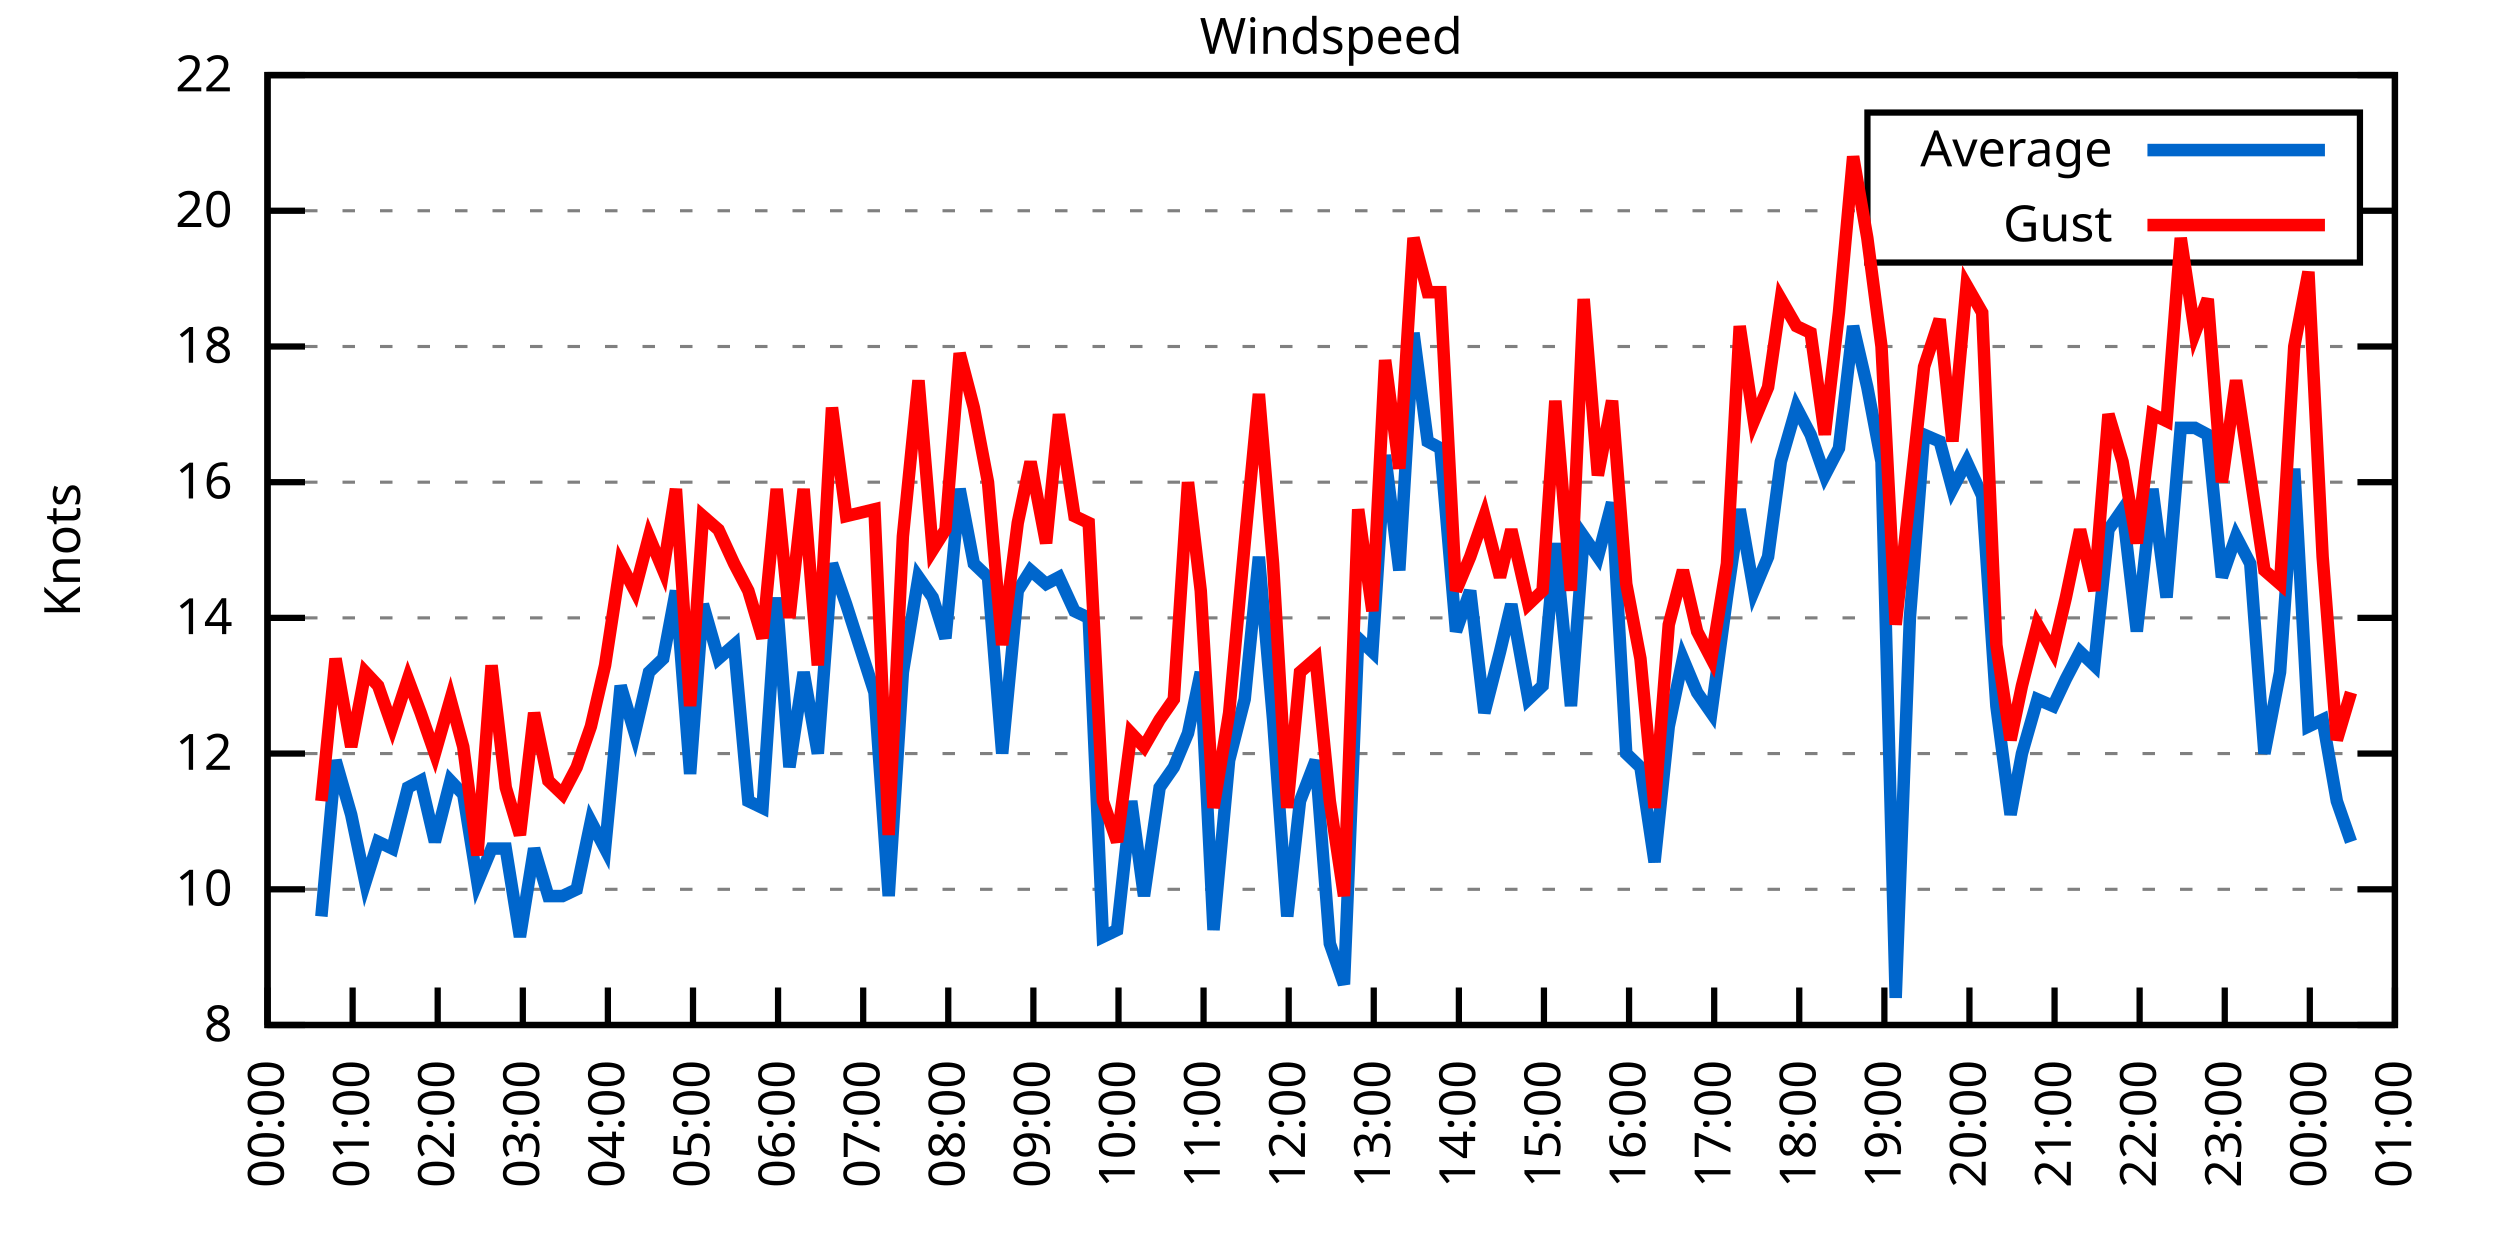
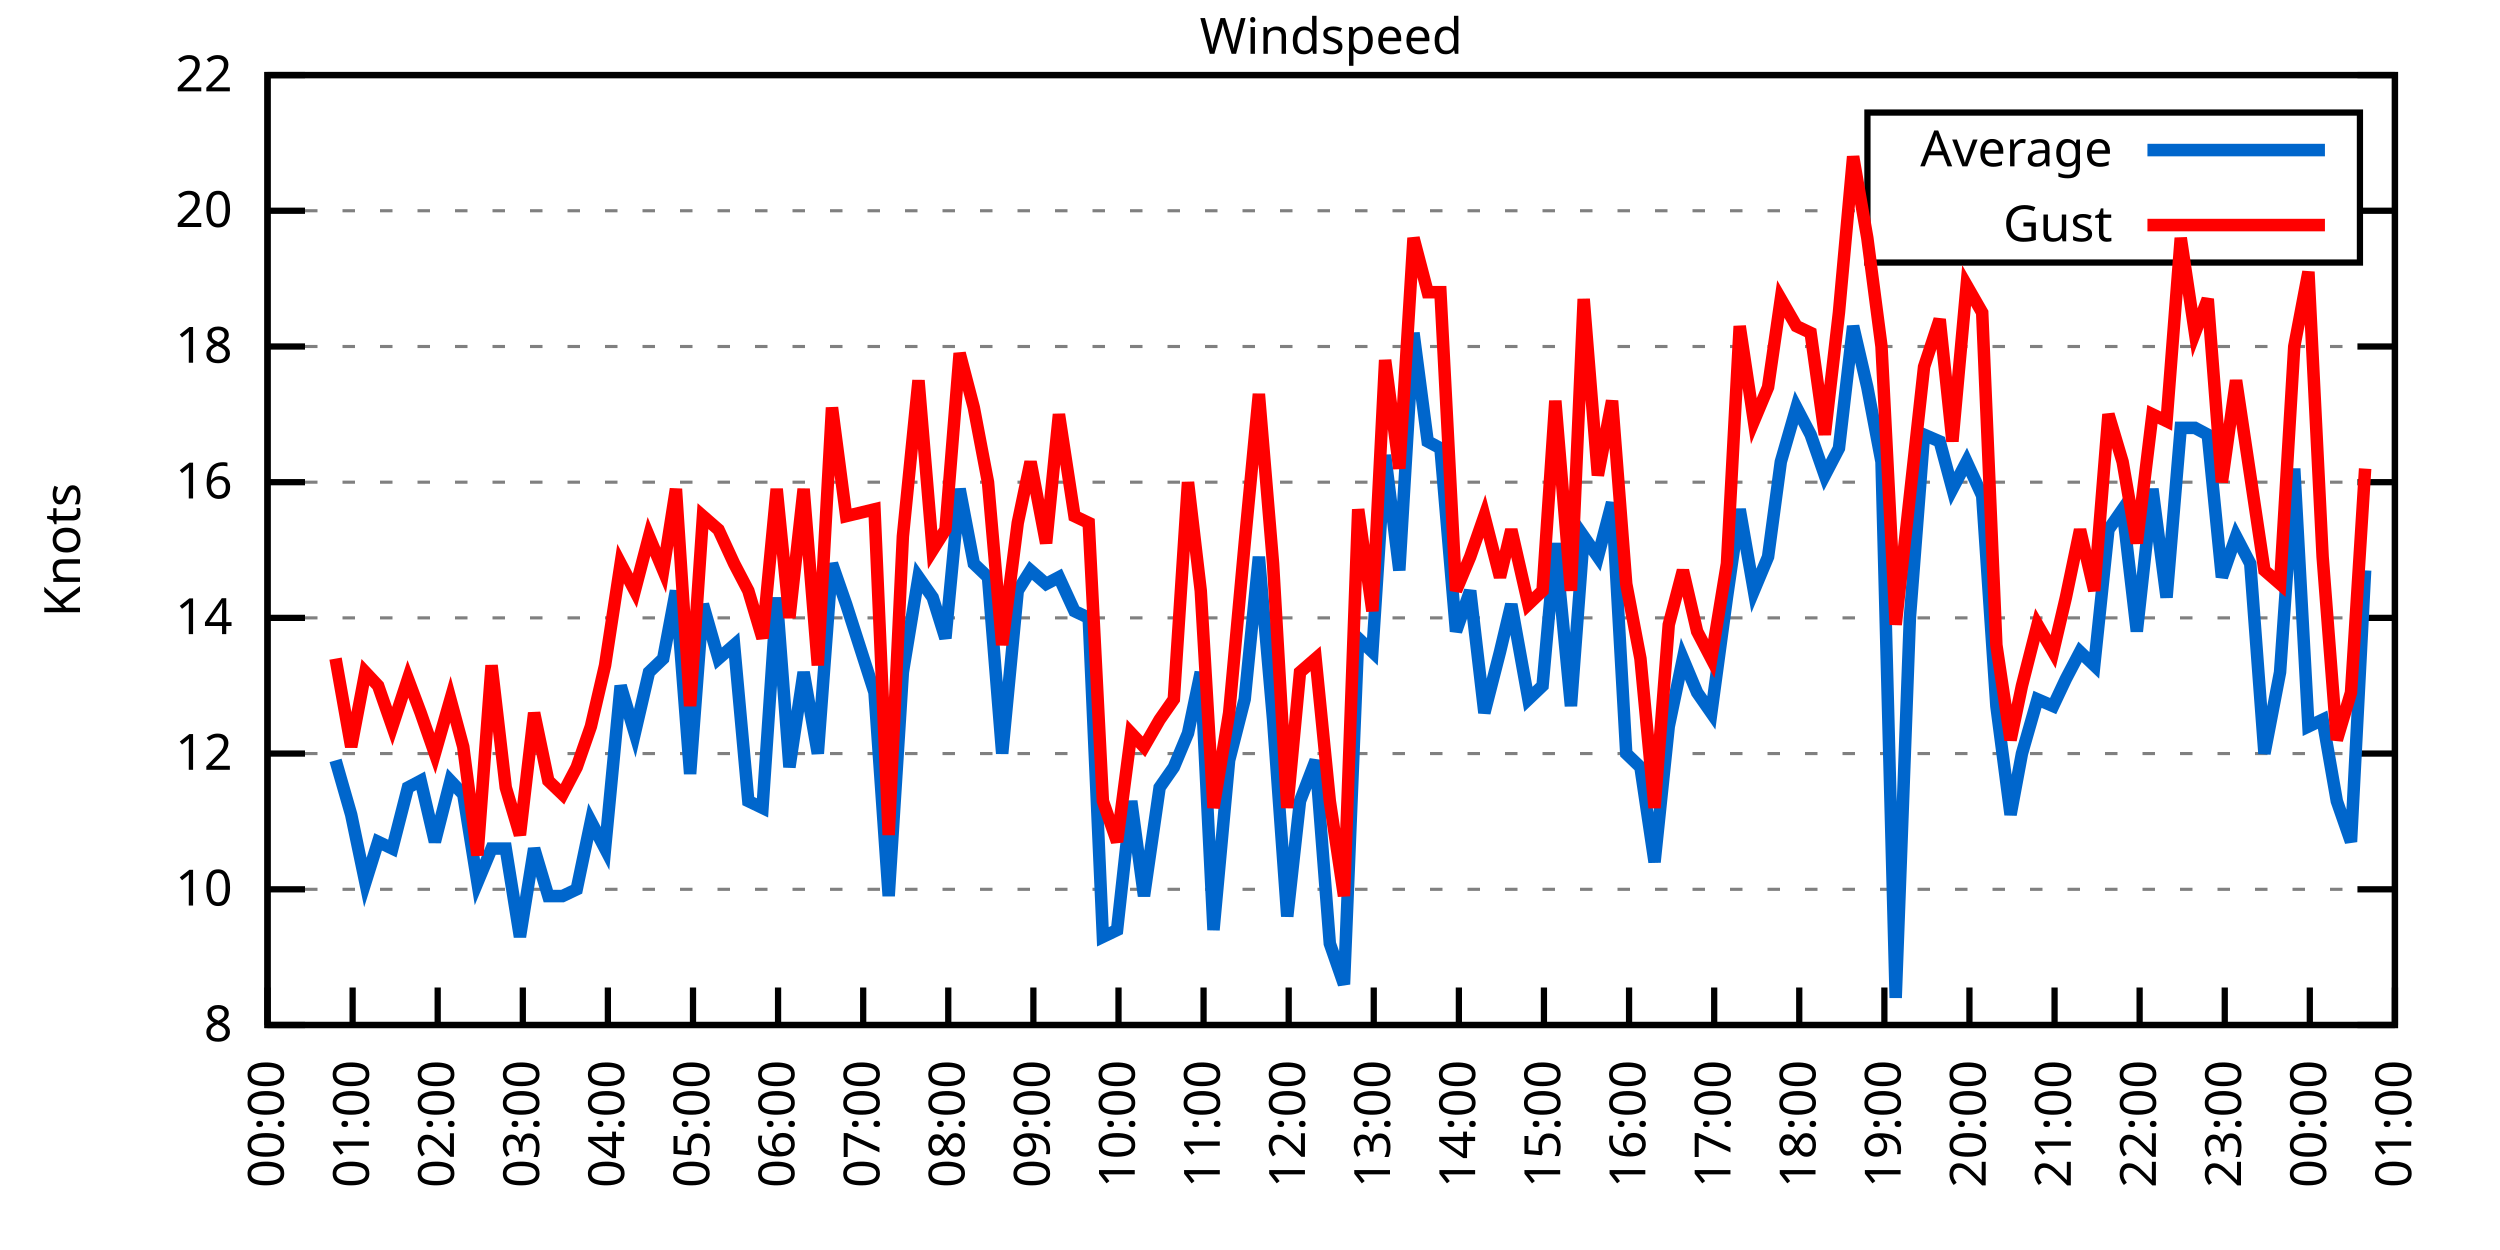
<svg xmlns="http://www.w3.org/2000/svg" xmlns:xlink="http://www.w3.org/1999/xlink" width="400" height="200" viewBox="0 0 400 200">
  <g id="gnuplot_canvas">
    <rect x="0" y="0" width="400" height="200" fill="none" />
    <defs>
      <circle id="gpDot" r="0.5" stroke-width="0.5" stroke="currentColor" />
      <path id="gpPt0" stroke-width="0.333" stroke="currentColor" d="M-1,0 h2 M0,-1 v2" />
      <path id="gpPt1" stroke-width="0.333" stroke="currentColor" d="M-1,-1 L1,1 M1,-1 L-1,1" />
      <path id="gpPt2" stroke-width="0.333" stroke="currentColor" d="M-1,0 L1,0 M0,-1 L0,1 M-1,-1 L1,1 M-1,1 L1,-1" />
      <rect id="gpPt3" stroke-width="0.333" stroke="currentColor" x="-1" y="-1" width="2" height="2" />
      <rect id="gpPt4" stroke-width="0.333" stroke="currentColor" fill="currentColor" x="-1" y="-1" width="2" height="2" />
      <circle id="gpPt5" stroke-width="0.333" stroke="currentColor" cx="0" cy="0" r="1" />
      <use xlink:href="#gpPt5" id="gpPt6" fill="currentColor" stroke="none" />
      <path id="gpPt7" stroke-width="0.333" stroke="currentColor" d="M0,-1.33 L-1.33,0.67 L1.33,0.67 z" />
      <use xlink:href="#gpPt7" id="gpPt8" fill="currentColor" stroke="none" />
      <use xlink:href="#gpPt7" id="gpPt9" stroke="currentColor" transform="rotate(180)" />
      <use xlink:href="#gpPt9" id="gpPt10" fill="currentColor" stroke="none" />
      <use xlink:href="#gpPt3" id="gpPt11" stroke="currentColor" transform="rotate(45)" />
      <use xlink:href="#gpPt11" id="gpPt12" fill="currentColor" stroke="none" />
      <path id="gpPt13" stroke-width="0.333" stroke="currentColor" d="M0,1.330 L1.265,0.411 L0.782,-1.067 L-0.782,-1.076 L-1.265,0.411 z" />
      <use xlink:href="#gpPt13" id="gpPt14" fill="currentColor" stroke="none" />
      <filter id="textbox" filterUnits="objectBoundingBox" x="0" y="0" height="1" width="1">
        <feFlood flood-color="white" flood-opacity="1" result="bgnd" />
        <feComposite in="SourceGraphic" in2="bgnd" operator="atop" />
      </filter>
      <filter id="greybox" filterUnits="objectBoundingBox" x="0" y="0" height="1" width="1">
        <feFlood flood-color="lightgrey" flood-opacity="1" result="grey" />
        <feComposite in="SourceGraphic" in2="grey" operator="atop" />
      </filter>
    </defs>
    <g fill="none" color="white" stroke="currentColor" stroke-width="1.00" stroke-linecap="butt" stroke-linejoin="miter">
</g>
    <g fill="none" color="black" stroke="currentColor" stroke-width="1.00" stroke-linecap="butt" stroke-linejoin="miter">
      <g stroke="none" shape-rendering="crispEdges">
        <polygon fill="rgb(255, 255, 255)" points="42.80,164.00 383.18,164.00 383.18,12.02 42.80,12.02 " />
      </g>
    </g>
    <g fill="none" color="black" stroke="currentColor" stroke-width="1.00" stroke-linecap="butt" stroke-linejoin="miter">
</g>
    <g fill="none" color="black" stroke="black" stroke-width="0.50" stroke-linecap="butt" stroke-linejoin="miter">
</g>
    <g fill="none" color="gray" stroke="currentColor" stroke-width="0.50" stroke-linecap="butt" stroke-linejoin="miter">
      <path stroke="gray" stroke-dasharray="2,4" class="gridline" d="M42.80,164.00 L383.19,164.00  " />
    </g>
    <g fill="none" color="gray" stroke="gray" stroke-width="1.00" stroke-linecap="butt" stroke-linejoin="miter">
</g>
    <g fill="none" color="black" stroke="currentColor" stroke-width="1.00" stroke-linecap="butt" stroke-linejoin="miter">
      <path stroke="black" d="M42.80,164.00 L48.80,164.00 M383.19,164.00 L377.19,164.00  " />
      <g transform="translate(37.20,166.60)" stroke="none" fill="black" font-family="Sans" font-size="8.00" text-anchor="end">
        <text>
          <tspan font-family="Sans"> 8</tspan>
        </text>
      </g>
    </g>
    <g fill="none" color="black" stroke="currentColor" stroke-width="1.00" stroke-linecap="butt" stroke-linejoin="miter">
</g>
    <g fill="none" color="black" stroke="black" stroke-width="0.50" stroke-linecap="butt" stroke-linejoin="miter">
</g>
    <g fill="none" color="gray" stroke="currentColor" stroke-width="0.50" stroke-linecap="butt" stroke-linejoin="miter">
      <path stroke="gray" stroke-dasharray="2,4" class="gridline" d="M42.80,142.29 L383.19,142.29  " />
    </g>
    <g fill="none" color="gray" stroke="gray" stroke-width="1.00" stroke-linecap="butt" stroke-linejoin="miter">
</g>
    <g fill="none" color="black" stroke="currentColor" stroke-width="1.00" stroke-linecap="butt" stroke-linejoin="miter">
      <path stroke="black" d="M42.80,142.29 L48.80,142.29 M383.19,142.29 L377.19,142.29  " />
      <g transform="translate(37.20,144.89)" stroke="none" fill="black" font-family="Sans" font-size="8.00" text-anchor="end">
        <text>
          <tspan font-family="Sans"> 10</tspan>
        </text>
      </g>
    </g>
    <g fill="none" color="black" stroke="currentColor" stroke-width="1.00" stroke-linecap="butt" stroke-linejoin="miter">
</g>
    <g fill="none" color="black" stroke="black" stroke-width="0.50" stroke-linecap="butt" stroke-linejoin="miter">
</g>
    <g fill="none" color="gray" stroke="currentColor" stroke-width="0.50" stroke-linecap="butt" stroke-linejoin="miter">
      <path stroke="gray" stroke-dasharray="2,4" class="gridline" d="M42.80,120.57 L383.19,120.57  " />
    </g>
    <g fill="none" color="gray" stroke="gray" stroke-width="1.00" stroke-linecap="butt" stroke-linejoin="miter">
</g>
    <g fill="none" color="black" stroke="currentColor" stroke-width="1.00" stroke-linecap="butt" stroke-linejoin="miter">
      <path stroke="black" d="M42.80,120.57 L48.80,120.57 M383.19,120.57 L377.19,120.57  " />
      <g transform="translate(37.20,123.17)" stroke="none" fill="black" font-family="Sans" font-size="8.00" text-anchor="end">
        <text>
          <tspan font-family="Sans"> 12</tspan>
        </text>
      </g>
    </g>
    <g fill="none" color="black" stroke="currentColor" stroke-width="1.00" stroke-linecap="butt" stroke-linejoin="miter">
</g>
    <g fill="none" color="black" stroke="black" stroke-width="0.50" stroke-linecap="butt" stroke-linejoin="miter">
</g>
    <g fill="none" color="gray" stroke="currentColor" stroke-width="0.50" stroke-linecap="butt" stroke-linejoin="miter">
      <path stroke="gray" stroke-dasharray="2,4" class="gridline" d="M42.80,98.86 L383.19,98.86  " />
    </g>
    <g fill="none" color="gray" stroke="gray" stroke-width="1.00" stroke-linecap="butt" stroke-linejoin="miter">
</g>
    <g fill="none" color="black" stroke="currentColor" stroke-width="1.00" stroke-linecap="butt" stroke-linejoin="miter">
      <path stroke="black" d="M42.80,98.86 L48.80,98.86 M383.19,98.86 L377.19,98.86  " />
      <g transform="translate(37.20,101.46)" stroke="none" fill="black" font-family="Sans" font-size="8.00" text-anchor="end">
        <text>
          <tspan font-family="Sans"> 14</tspan>
        </text>
      </g>
    </g>
    <g fill="none" color="black" stroke="currentColor" stroke-width="1.00" stroke-linecap="butt" stroke-linejoin="miter">
</g>
    <g fill="none" color="black" stroke="black" stroke-width="0.50" stroke-linecap="butt" stroke-linejoin="miter">
</g>
    <g fill="none" color="gray" stroke="currentColor" stroke-width="0.50" stroke-linecap="butt" stroke-linejoin="miter">
      <path stroke="gray" stroke-dasharray="2,4" class="gridline" d="M42.80,77.15 L383.19,77.15  " />
    </g>
    <g fill="none" color="gray" stroke="gray" stroke-width="1.00" stroke-linecap="butt" stroke-linejoin="miter">
</g>
    <g fill="none" color="black" stroke="currentColor" stroke-width="1.00" stroke-linecap="butt" stroke-linejoin="miter">
      <path stroke="black" d="M42.80,77.15 L48.80,77.15 M383.19,77.15 L377.19,77.15  " />
      <g transform="translate(37.20,79.75)" stroke="none" fill="black" font-family="Sans" font-size="8.00" text-anchor="end">
        <text>
          <tspan font-family="Sans"> 16</tspan>
        </text>
      </g>
    </g>
    <g fill="none" color="black" stroke="currentColor" stroke-width="1.00" stroke-linecap="butt" stroke-linejoin="miter">
</g>
    <g fill="none" color="black" stroke="black" stroke-width="0.50" stroke-linecap="butt" stroke-linejoin="miter">
</g>
    <g fill="none" color="gray" stroke="currentColor" stroke-width="0.50" stroke-linecap="butt" stroke-linejoin="miter">
      <path stroke="gray" stroke-dasharray="2,4" class="gridline" d="M42.80,55.44 L383.19,55.44  " />
    </g>
    <g fill="none" color="gray" stroke="gray" stroke-width="1.00" stroke-linecap="butt" stroke-linejoin="miter">
</g>
    <g fill="none" color="black" stroke="currentColor" stroke-width="1.00" stroke-linecap="butt" stroke-linejoin="miter">
      <path stroke="black" d="M42.80,55.44 L48.80,55.44 M383.19,55.44 L377.19,55.44  " />
      <g transform="translate(37.20,58.04)" stroke="none" fill="black" font-family="Sans" font-size="8.00" text-anchor="end">
        <text>
          <tspan font-family="Sans"> 18</tspan>
        </text>
      </g>
    </g>
    <g fill="none" color="black" stroke="currentColor" stroke-width="1.00" stroke-linecap="butt" stroke-linejoin="miter">
</g>
    <g fill="none" color="black" stroke="black" stroke-width="0.50" stroke-linecap="butt" stroke-linejoin="miter">
</g>
    <g fill="none" color="gray" stroke="currentColor" stroke-width="0.50" stroke-linecap="butt" stroke-linejoin="miter">
      <path stroke="gray" stroke-dasharray="2,4" class="gridline" d="M42.80,33.72 L298.79,33.72 M377.59,33.72 L383.19,33.72  " />
    </g>
    <g fill="none" color="gray" stroke="gray" stroke-width="1.00" stroke-linecap="butt" stroke-linejoin="miter">
</g>
    <g fill="none" color="black" stroke="currentColor" stroke-width="1.00" stroke-linecap="butt" stroke-linejoin="miter">
      <path stroke="black" d="M42.80,33.72 L48.80,33.72 M383.19,33.72 L377.19,33.72  " />
      <g transform="translate(37.20,36.32)" stroke="none" fill="black" font-family="Sans" font-size="8.00" text-anchor="end">
        <text>
          <tspan font-family="Sans"> 20</tspan>
        </text>
      </g>
    </g>
    <g fill="none" color="black" stroke="currentColor" stroke-width="1.00" stroke-linecap="butt" stroke-linejoin="miter">
</g>
    <g fill="none" color="black" stroke="black" stroke-width="0.50" stroke-linecap="butt" stroke-linejoin="miter">
</g>
    <g fill="none" color="gray" stroke="currentColor" stroke-width="0.50" stroke-linecap="butt" stroke-linejoin="miter">
      <path stroke="gray" stroke-dasharray="2,4" class="gridline" d="M42.80,12.01 L383.19,12.01  " />
    </g>
    <g fill="none" color="gray" stroke="gray" stroke-width="1.00" stroke-linecap="butt" stroke-linejoin="miter">
</g>
    <g fill="none" color="black" stroke="currentColor" stroke-width="1.00" stroke-linecap="butt" stroke-linejoin="miter">
      <path stroke="black" d="M42.80,12.01 L48.80,12.01 M383.19,12.01 L377.19,12.01  " />
      <g transform="translate(37.20,14.61)" stroke="none" fill="black" font-family="Sans" font-size="8.00" text-anchor="end">
        <text>
          <tspan font-family="Sans"> 22</tspan>
        </text>
      </g>
    </g>
    <g fill="none" color="black" stroke="currentColor" stroke-width="1.00" stroke-linecap="butt" stroke-linejoin="miter">
      <path stroke="black" d="M42.80,164.00 L42.80,158.00  " />
      <g transform="translate(45.40,169.60) rotate(270.00)" stroke="none" fill="black" font-family="Sans" font-size="8.00" text-anchor="end">
        <text>
          <tspan font-family="Sans">00:00</tspan>
        </text>
      </g>
    </g>
    <g fill="none" color="black" stroke="currentColor" stroke-width="1.00" stroke-linecap="butt" stroke-linejoin="miter">
      <path stroke="black" d="M56.42,164.00 L56.42,158.00  " />
      <g transform="translate(59.02,169.60) rotate(270.00)" stroke="none" fill="black" font-family="Sans" font-size="8.00" text-anchor="end">
        <text>
          <tspan font-family="Sans">01:00</tspan>
        </text>
      </g>
    </g>
    <g fill="none" color="black" stroke="currentColor" stroke-width="1.00" stroke-linecap="butt" stroke-linejoin="miter">
      <path stroke="black" d="M70.03,164.00 L70.03,158.00  " />
      <g transform="translate(72.63,169.60) rotate(270.00)" stroke="none" fill="black" font-family="Sans" font-size="8.00" text-anchor="end">
        <text>
          <tspan font-family="Sans">02:00</tspan>
        </text>
      </g>
    </g>
    <g fill="none" color="black" stroke="currentColor" stroke-width="1.00" stroke-linecap="butt" stroke-linejoin="miter">
      <path stroke="black" d="M83.65,164.00 L83.65,158.00  " />
      <g transform="translate(86.25,169.60) rotate(270.00)" stroke="none" fill="black" font-family="Sans" font-size="8.00" text-anchor="end">
        <text>
          <tspan font-family="Sans">03:00</tspan>
        </text>
      </g>
    </g>
    <g fill="none" color="black" stroke="currentColor" stroke-width="1.00" stroke-linecap="butt" stroke-linejoin="miter">
      <path stroke="black" d="M97.26,164.00 L97.26,158.00  " />
      <g transform="translate(99.86,169.60) rotate(270.00)" stroke="none" fill="black" font-family="Sans" font-size="8.00" text-anchor="end">
        <text>
          <tspan font-family="Sans">04:00</tspan>
        </text>
      </g>
    </g>
    <g fill="none" color="black" stroke="currentColor" stroke-width="1.00" stroke-linecap="butt" stroke-linejoin="miter">
      <path stroke="black" d="M110.88,164.00 L110.88,158.00  " />
      <g transform="translate(113.48,169.60) rotate(270.00)" stroke="none" fill="black" font-family="Sans" font-size="8.00" text-anchor="end">
        <text>
          <tspan font-family="Sans">05:00</tspan>
        </text>
      </g>
    </g>
    <g fill="none" color="black" stroke="currentColor" stroke-width="1.00" stroke-linecap="butt" stroke-linejoin="miter">
      <path stroke="black" d="M124.49,164.00 L124.49,158.00  " />
      <g transform="translate(127.09,169.60) rotate(270.00)" stroke="none" fill="black" font-family="Sans" font-size="8.00" text-anchor="end">
        <text>
          <tspan font-family="Sans">06:00</tspan>
        </text>
      </g>
    </g>
    <g fill="none" color="black" stroke="currentColor" stroke-width="1.00" stroke-linecap="butt" stroke-linejoin="miter">
      <path stroke="black" d="M138.11,164.00 L138.11,158.00  " />
      <g transform="translate(140.71,169.60) rotate(270.00)" stroke="none" fill="black" font-family="Sans" font-size="8.00" text-anchor="end">
        <text>
          <tspan font-family="Sans">07:00</tspan>
        </text>
      </g>
    </g>
    <g fill="none" color="black" stroke="currentColor" stroke-width="1.00" stroke-linecap="butt" stroke-linejoin="miter">
      <path stroke="black" d="M151.72,164.00 L151.72,158.00  " />
      <g transform="translate(154.32,169.60) rotate(270.00)" stroke="none" fill="black" font-family="Sans" font-size="8.00" text-anchor="end">
        <text>
          <tspan font-family="Sans">08:00</tspan>
        </text>
      </g>
    </g>
    <g fill="none" color="black" stroke="currentColor" stroke-width="1.00" stroke-linecap="butt" stroke-linejoin="miter">
      <path stroke="black" d="M165.34,164.00 L165.34,158.00  " />
      <g transform="translate(167.94,169.60) rotate(270.00)" stroke="none" fill="black" font-family="Sans" font-size="8.00" text-anchor="end">
        <text>
          <tspan font-family="Sans">09:00</tspan>
        </text>
      </g>
    </g>
    <g fill="none" color="black" stroke="currentColor" stroke-width="1.00" stroke-linecap="butt" stroke-linejoin="miter">
      <path stroke="black" d="M178.96,164.00 L178.96,158.00  " />
      <g transform="translate(181.56,169.60) rotate(270.00)" stroke="none" fill="black" font-family="Sans" font-size="8.00" text-anchor="end">
        <text>
          <tspan font-family="Sans">10:00</tspan>
        </text>
      </g>
    </g>
    <g fill="none" color="black" stroke="currentColor" stroke-width="1.00" stroke-linecap="butt" stroke-linejoin="miter">
      <path stroke="black" d="M192.57,164.00 L192.57,158.00  " />
      <g transform="translate(195.17,169.60) rotate(270.00)" stroke="none" fill="black" font-family="Sans" font-size="8.00" text-anchor="end">
        <text>
          <tspan font-family="Sans">11:00</tspan>
        </text>
      </g>
    </g>
    <g fill="none" color="black" stroke="currentColor" stroke-width="1.00" stroke-linecap="butt" stroke-linejoin="miter">
      <path stroke="black" d="M206.19,164.00 L206.19,158.00  " />
      <g transform="translate(208.79,169.60) rotate(270.00)" stroke="none" fill="black" font-family="Sans" font-size="8.00" text-anchor="end">
        <text>
          <tspan font-family="Sans">12:00</tspan>
        </text>
      </g>
    </g>
    <g fill="none" color="black" stroke="currentColor" stroke-width="1.00" stroke-linecap="butt" stroke-linejoin="miter">
      <path stroke="black" d="M219.80,164.00 L219.80,158.00  " />
      <g transform="translate(222.40,169.60) rotate(270.00)" stroke="none" fill="black" font-family="Sans" font-size="8.00" text-anchor="end">
        <text>
          <tspan font-family="Sans">13:00</tspan>
        </text>
      </g>
    </g>
    <g fill="none" color="black" stroke="currentColor" stroke-width="1.00" stroke-linecap="butt" stroke-linejoin="miter">
      <path stroke="black" d="M233.42,164.00 L233.42,158.00  " />
      <g transform="translate(236.02,169.60) rotate(270.00)" stroke="none" fill="black" font-family="Sans" font-size="8.00" text-anchor="end">
        <text>
          <tspan font-family="Sans">14:00</tspan>
        </text>
      </g>
    </g>
    <g fill="none" color="black" stroke="currentColor" stroke-width="1.00" stroke-linecap="butt" stroke-linejoin="miter">
      <path stroke="black" d="M247.03,164.00 L247.03,158.00  " />
      <g transform="translate(249.63,169.60) rotate(270.00)" stroke="none" fill="black" font-family="Sans" font-size="8.00" text-anchor="end">
        <text>
          <tspan font-family="Sans">15:00</tspan>
        </text>
      </g>
    </g>
    <g fill="none" color="black" stroke="currentColor" stroke-width="1.00" stroke-linecap="butt" stroke-linejoin="miter">
      <path stroke="black" d="M260.65,164.00 L260.65,158.00  " />
      <g transform="translate(263.25,169.60) rotate(270.00)" stroke="none" fill="black" font-family="Sans" font-size="8.00" text-anchor="end">
        <text>
          <tspan font-family="Sans">16:00</tspan>
        </text>
      </g>
    </g>
    <g fill="none" color="black" stroke="currentColor" stroke-width="1.00" stroke-linecap="butt" stroke-linejoin="miter">
      <path stroke="black" d="M274.27,164.00 L274.27,158.00  " />
      <g transform="translate(276.87,169.60) rotate(270.00)" stroke="none" fill="black" font-family="Sans" font-size="8.00" text-anchor="end">
        <text>
          <tspan font-family="Sans">17:00</tspan>
        </text>
      </g>
    </g>
    <g fill="none" color="black" stroke="currentColor" stroke-width="1.00" stroke-linecap="butt" stroke-linejoin="miter">
      <path stroke="black" d="M287.88,164.00 L287.88,158.00  " />
      <g transform="translate(290.48,169.60) rotate(270.00)" stroke="none" fill="black" font-family="Sans" font-size="8.00" text-anchor="end">
        <text>
          <tspan font-family="Sans">18:00</tspan>
        </text>
      </g>
    </g>
    <g fill="none" color="black" stroke="currentColor" stroke-width="1.00" stroke-linecap="butt" stroke-linejoin="miter">
      <path stroke="black" d="M301.50,164.00 L301.50,158.00  " />
      <g transform="translate(304.10,169.60) rotate(270.00)" stroke="none" fill="black" font-family="Sans" font-size="8.00" text-anchor="end">
        <text>
          <tspan font-family="Sans">19:00</tspan>
        </text>
      </g>
    </g>
    <g fill="none" color="black" stroke="currentColor" stroke-width="1.00" stroke-linecap="butt" stroke-linejoin="miter">
      <path stroke="black" d="M315.11,164.00 L315.11,158.00  " />
      <g transform="translate(317.71,169.60) rotate(270.00)" stroke="none" fill="black" font-family="Sans" font-size="8.00" text-anchor="end">
        <text>
          <tspan font-family="Sans">20:00</tspan>
        </text>
      </g>
    </g>
    <g fill="none" color="black" stroke="currentColor" stroke-width="1.00" stroke-linecap="butt" stroke-linejoin="miter">
      <path stroke="black" d="M328.73,164.00 L328.73,158.00  " />
      <g transform="translate(331.33,169.60) rotate(270.00)" stroke="none" fill="black" font-family="Sans" font-size="8.00" text-anchor="end">
        <text>
          <tspan font-family="Sans">21:00</tspan>
        </text>
      </g>
    </g>
    <g fill="none" color="black" stroke="currentColor" stroke-width="1.00" stroke-linecap="butt" stroke-linejoin="miter">
      <path stroke="black" d="M342.34,164.00 L342.34,158.00  " />
      <g transform="translate(344.94,169.60) rotate(270.00)" stroke="none" fill="black" font-family="Sans" font-size="8.00" text-anchor="end">
        <text>
          <tspan font-family="Sans">22:00</tspan>
        </text>
      </g>
    </g>
    <g fill="none" color="black" stroke="currentColor" stroke-width="1.00" stroke-linecap="butt" stroke-linejoin="miter">
      <path stroke="black" d="M355.96,164.00 L355.96,158.00  " />
      <g transform="translate(358.56,169.60) rotate(270.00)" stroke="none" fill="black" font-family="Sans" font-size="8.00" text-anchor="end">
        <text>
          <tspan font-family="Sans">23:00</tspan>
        </text>
      </g>
    </g>
    <g fill="none" color="black" stroke="currentColor" stroke-width="1.00" stroke-linecap="butt" stroke-linejoin="miter">
      <path stroke="black" d="M369.57,164.00 L369.57,158.00  " />
      <g transform="translate(372.17,169.60) rotate(270.00)" stroke="none" fill="black" font-family="Sans" font-size="8.00" text-anchor="end">
        <text>
          <tspan font-family="Sans">00:00</tspan>
        </text>
      </g>
    </g>
    <g fill="none" color="black" stroke="currentColor" stroke-width="1.00" stroke-linecap="butt" stroke-linejoin="miter">
      <path stroke="black" d="M383.19,164.00 L383.19,158.00  " />
      <g transform="translate(385.79,169.60) rotate(270.00)" stroke="none" fill="black" font-family="Sans" font-size="8.00" text-anchor="end">
        <text>
          <tspan font-family="Sans">01:00</tspan>
        </text>
      </g>
    </g>
    <g fill="none" color="black" stroke="currentColor" stroke-width="1.00" stroke-linecap="butt" stroke-linejoin="miter">
</g>
    <g fill="none" color="black" stroke="currentColor" stroke-width="1.00" stroke-linecap="butt" stroke-linejoin="miter">
      <path stroke="black" d="M42.80,12.01 L42.80,164.00 L383.19,164.00 L383.19,12.01 L42.80,12.01 Z  " />
    </g>
    <g fill="none" color="black" stroke="currentColor" stroke-width="1.00" stroke-linecap="butt" stroke-linejoin="miter">
</g>
    <g fill="none" color="black" stroke="currentColor" stroke-width="1.00" stroke-linecap="butt" stroke-linejoin="miter">
      <path stroke="black" d="M298.79,42.01 L298.79,18.01 L377.59,18.01 L377.59,42.01 L298.79,42.01 Z  " />
    </g>
    <g id="Windspeed_plot_1">
      <g fill="none" color="white" stroke="black" stroke-width="2.00" stroke-linecap="butt" stroke-linejoin="miter">
</g>
      <g fill="none" color="black" stroke="currentColor" stroke-width="2.00" stroke-linecap="butt" stroke-linejoin="miter">
        <g transform="translate(337.99,26.61)" stroke="none" fill="black" font-family="Sans" font-size="8.00" text-anchor="end">
          <text>
            <tspan font-family="Sans">Average</tspan>
          </text>
        </g>
      </g>
      <g fill="none" color="black" stroke="currentColor" stroke-width="2.00" stroke-linecap="butt" stroke-linejoin="miter">
-         <path stroke="rgb(  0, 102, 204)" d="M343.59,24.01 L371.99,24.01 M51.42,146.63 L53.69,121.66 L56.19,130.35 L58.46,141.20 L60.50,134.69 L62.77,135.77   L65.27,126.00 L67.31,124.92 L69.58,134.69 L72.07,124.92 L74.12,127.09 L76.39,141.20 L78.65,135.77 L80.92,135.77   L83.19,149.89 L85.46,135.77 L87.73,143.37 L90.00,143.37 L92.27,142.29 L94.54,131.43 L96.81,135.77 L99.30,109.72   L101.57,117.32 L103.84,107.55 L106.11,105.38 L108.15,94.52 L110.42,123.83 L112.47,96.69 L114.96,105.38 L117.46,103.20   L119.73,128.17 L122.00,129.26 L124.27,95.60 L126.31,122.75 L128.58,107.55 L130.85,120.57 L133.12,90.18 L135.39,96.69   L139.92,110.80 L142.19,143.37 L144.46,107.55 L146.96,92.35 L149.23,95.60 L151.27,102.12 L153.54,78.23 L155.81,90.18   L158.08,92.35 L160.35,120.57 L162.84,94.52 L164.89,91.26 L167.38,93.43 L169.43,92.35 L171.92,97.78 L174.19,98.86   L176.46,149.89 L178.73,148.80 L181.00,128.17 L183.04,143.37 L185.54,126.00 L187.81,122.75 L190.08,117.32 L192.12,107.55   L194.16,148.80 L196.66,121.66 L199.15,111.89 L201.42,89.09 L203.69,115.15 L205.96,146.63 L208.00,128.17 L210.50,121.66   L212.77,150.97 L215.04,157.49 L217.31,102.12 L219.58,104.29 L221.62,72.81 L223.89,91.26 L226.16,53.26 L228.43,70.63   L230.47,71.72 L232.96,101.03 L235.23,94.52 L237.50,114.06 L240.00,104.29 L241.81,96.69 L244.54,111.89 L246.81,109.72   L248.85,86.92 L251.35,112.97 L253.39,85.83 L255.66,89.09 L257.93,80.41 L260.20,120.57 L262.47,122.75 L264.73,137.94   L267.00,116.23 L269.27,105.38 L271.54,110.80 L273.81,114.06 L276.31,95.60 L278.35,81.49 L280.62,94.52 L282.89,89.09   L284.93,73.89 L287.43,65.21 L289.70,69.55 L291.97,76.06 L294.23,71.72 L296.50,52.18 L298.77,61.95 L301.04,73.89   L303.31,159.66 L305.58,98.86 L307.85,69.55 L310.35,70.63 L312.39,78.23 L314.66,73.89 L317.15,79.32 L319.42,112.97   L321.69,130.35 L323.51,120.57 L326.00,111.89 L328.50,112.97 L330.54,108.63 L332.81,104.29 L335.08,106.46 L337.35,84.75   L339.62,81.49 L341.89,101.03 L344.39,78.23 L346.65,95.60 L348.92,68.46 L351.19,68.46 L353.24,69.55 L355.50,92.35   L357.77,85.83 L360.04,90.18 L362.31,120.57 L364.81,107.55 L367.08,74.98 L369.35,116.23 L371.62,115.15 L373.89,128.17   L376.16,134.69  " />
+         <path stroke="rgb(  0, 102, 204)" d="M343.59,24.01 L371.99,24.01 M53.69,121.66 L56.19,130.35 L58.46,141.20 L60.50,134.69 L62.77,135.77 L65.27,126.00   L67.31,124.92 L69.58,134.69 L72.07,124.92 L74.12,127.09 L76.39,141.20 L78.65,135.77 L80.92,135.77 L83.19,149.89   L85.46,135.77 L87.73,143.37 L90.00,143.37 L92.27,142.29 L94.54,131.43 L96.81,135.77 L99.30,109.72 L101.57,117.32   L103.84,107.55 L106.11,105.38 L108.15,94.52 L110.42,123.83 L112.47,96.69 L114.96,105.38 L117.46,103.20 L119.73,128.17   L122.00,129.26 L124.27,95.60 L126.31,122.75 L128.58,107.55 L130.85,120.57 L133.12,90.18 L135.39,96.69 L139.92,110.80   L142.19,143.37 L144.46,107.55 L146.96,92.35 L149.23,95.60 L151.27,102.12 L153.54,78.23 L155.81,90.18 L158.08,92.35   L160.35,120.57 L162.84,94.52 L164.89,91.26 L167.38,93.43 L169.43,92.35 L171.92,97.78 L174.19,98.86 L176.46,149.89   L178.73,148.80 L181.00,128.17 L183.04,143.37 L185.54,126.00 L187.81,122.75 L190.08,117.32 L192.12,107.55 L194.16,148.80   L196.66,121.66 L199.15,111.89 L201.42,89.09 L203.69,115.15 L205.96,146.63 L208.00,128.17 L210.50,121.66 L212.77,150.97   L215.04,157.49 L217.31,102.12 L219.58,104.29 L221.62,72.81 L223.89,91.26 L226.16,53.26 L228.43,70.63 L230.47,71.72   L232.96,101.03 L235.23,94.52 L237.50,114.06 L240.00,104.29 L241.81,96.69 L244.54,111.89 L246.81,109.72 L248.85,86.92   L251.35,112.97 L253.39,85.83 L255.66,89.09 L257.93,80.41 L260.20,120.57 L262.47,122.75 L264.73,137.94 L267.00,116.23   L269.27,105.38 L271.54,110.80 L273.81,114.06 L276.31,95.60 L278.35,81.49 L280.62,94.52 L282.89,89.09 L284.93,73.89   L287.43,65.21 L289.70,69.55 L291.97,76.06 L294.23,71.72 L296.50,52.18 L298.77,61.95 L301.04,73.89 L303.31,159.66   L305.58,98.86 L307.85,69.55 L310.35,70.63 L312.39,78.23 L314.66,73.89 L317.15,79.32 L319.42,112.97 L321.69,130.35   L323.51,120.57 L326.00,111.89 L328.50,112.97 L330.54,108.63 L332.81,104.29 L335.08,106.46 L337.35,84.75 L339.62,81.49   L341.89,101.03 L344.39,78.23 L346.65,95.60 L348.92,68.46 L351.19,68.46 L353.24,69.55 L355.50,92.35 L357.77,85.83   L360.04,90.18 L362.31,120.57 L364.81,107.55 L367.08,74.98 L369.35,116.23 L371.62,115.15 L373.89,128.17 L376.16,134.69   L378.42,91.26  " />
      </g>
    </g>
    <g id="Windspeed_plot_2">
      <g fill="none" color="black" stroke="currentColor" stroke-width="2.00" stroke-linecap="butt" stroke-linejoin="miter">
        <g transform="translate(337.99,38.61)" stroke="none" fill="black" font-family="Sans" font-size="8.00" text-anchor="end">
          <text>
            <tspan font-family="Sans">Gust</tspan>
          </text>
        </g>
      </g>
      <g fill="none" color="black" stroke="currentColor" stroke-width="2.00" stroke-linecap="butt" stroke-linejoin="miter">
-         <path stroke="rgb(255,   0,   0)" d="M343.59,36.01 L371.99,36.01 M51.42,128.17 L53.69,105.38 L56.19,119.49 L58.46,107.55 L60.50,109.72 L62.77,116.23   L65.27,108.63 L67.31,114.06 L69.58,120.57 L72.07,111.89 L74.12,119.49 L76.39,136.86 L78.65,106.46 L80.92,126.00   L83.19,133.60 L85.46,114.06 L87.73,124.92 L90.00,127.09 L92.27,122.75 L94.54,116.23 L96.81,106.46 L99.30,90.18   L101.57,94.52 L103.84,85.83 L106.11,91.26 L108.15,78.23 L110.42,112.97 L112.47,82.58 L114.96,84.75 L117.46,90.18   L119.73,94.52 L122.00,102.12 L124.27,78.23 L126.31,98.86 L128.58,78.23 L130.85,106.46 L133.12,65.21 L135.39,82.58   L139.92,81.49 L142.19,133.60 L144.46,85.83 L146.96,60.86 L149.23,88.00 L151.27,84.75 L153.54,56.52 L155.81,65.21   L158.08,77.15 L160.35,103.20 L162.84,83.66 L164.89,73.89 L167.38,86.92 L169.43,66.29 L171.92,82.58 L174.19,83.66   L176.46,128.17 L178.73,134.69 L181.00,117.32 L183.04,119.49 L185.54,115.15 L187.81,111.89 L190.08,77.15 L192.12,94.52   L194.16,129.26 L196.66,114.06 L199.15,86.92 L201.42,63.04 L203.69,90.18 L205.96,129.26 L208.00,107.55 L210.50,105.38   L212.77,128.17 L215.04,143.37 L217.31,81.49 L219.58,97.78 L221.62,57.61 L223.89,74.98 L226.16,38.07 L228.43,46.75   L230.47,46.75 L232.96,94.52 L235.23,89.09 L237.50,82.58 L240.00,92.35 L241.81,84.75 L244.54,96.69 L246.81,94.52   L248.85,64.12 L251.35,94.52 L253.39,47.84 L255.66,76.06 L257.93,64.12 L260.20,93.43 L262.47,105.38 L264.73,129.26   L267.00,99.95 L269.27,91.26 L271.54,101.03 L273.81,105.38 L276.31,90.18 L278.35,52.18 L280.62,67.38 L282.89,61.95   L284.93,47.84 L287.43,52.18 L289.70,53.26 L291.97,69.55 L294.23,50.01 L296.50,25.04 L298.77,38.07 L301.04,55.44   L303.31,99.95 L305.58,79.32 L307.85,58.69 L310.35,51.09 L312.39,70.63 L314.66,45.66 L317.15,50.01 L319.42,103.20   L321.69,118.40 L323.51,109.72 L326.00,99.95 L328.50,104.29 L330.54,95.60 L332.81,84.75 L335.08,94.52 L337.35,66.29   L339.62,73.89 L341.89,86.92 L344.39,66.29 L346.65,67.38 L348.92,38.07 L351.19,53.26 L353.24,47.84 L355.50,77.15   L357.77,60.86 L360.04,76.06 L362.31,91.26 L364.81,93.43 L367.08,55.44 L369.35,43.49 L371.62,89.09 L373.89,118.40   L376.16,110.80  " />
+         <path stroke="rgb(255,   0,   0)" d="M343.59,36.01 L371.99,36.01 M53.69,105.38 L56.19,119.49 L58.46,107.55 L60.50,109.72 L62.77,116.23 L65.27,108.63   L67.31,114.06 L69.58,120.57 L72.07,111.89 L74.12,119.49 L76.39,136.86 L78.65,106.46 L80.92,126.00 L83.19,133.60   L85.46,114.06 L87.73,124.92 L90.00,127.09 L92.27,122.75 L94.54,116.23 L96.81,106.46 L99.30,90.18 L101.57,94.52   L103.84,85.83 L106.11,91.26 L108.15,78.23 L110.42,112.97 L112.47,82.58 L114.96,84.75 L117.46,90.18 L119.73,94.52   L122.00,102.12 L124.27,78.23 L126.31,98.86 L128.58,78.23 L130.85,106.46 L133.12,65.21 L135.39,82.58 L139.92,81.49   L142.19,133.60 L144.46,85.83 L146.96,60.86 L149.23,88.00 L151.27,84.75 L153.54,56.52 L155.81,65.21 L158.08,77.15   L160.35,103.20 L162.84,83.66 L164.89,73.89 L167.38,86.92 L169.43,66.29 L171.92,82.58 L174.19,83.66 L176.46,128.17   L178.73,134.69 L181.00,117.32 L183.04,119.49 L185.54,115.15 L187.81,111.89 L190.08,77.15 L192.12,94.52 L194.16,129.26   L196.66,114.06 L199.15,86.92 L201.42,63.04 L203.69,90.18 L205.96,129.26 L208.00,107.55 L210.50,105.38 L212.77,128.17   L215.04,143.37 L217.31,81.49 L219.58,97.78 L221.62,57.61 L223.89,74.98 L226.16,38.07 L228.43,46.75 L230.47,46.75   L232.96,94.52 L235.23,89.09 L237.50,82.58 L240.00,92.35 L241.81,84.75 L244.54,96.69 L246.81,94.52 L248.85,64.12   L251.35,94.52 L253.39,47.84 L255.66,76.06 L257.93,64.12 L260.20,93.43 L262.47,105.38 L264.73,129.26 L267.00,99.95   L269.27,91.26 L271.54,101.03 L273.81,105.38 L276.31,90.18 L278.35,52.18 L280.62,67.38 L282.89,61.95 L284.93,47.84   L287.43,52.18 L289.70,53.26 L291.97,69.55 L294.23,50.01 L296.50,25.04 L298.77,38.07 L301.04,55.44 L303.31,99.95   L305.58,79.32 L307.85,58.69 L310.35,51.09 L312.39,70.63 L314.66,45.66 L317.15,50.01 L319.42,103.20 L321.69,118.40   L323.51,109.72 L326.00,99.95 L328.50,104.29 L330.54,95.60 L332.81,84.75 L335.08,94.52 L337.35,66.29 L339.62,73.89   L341.89,86.92 L344.39,66.29 L346.65,67.38 L348.92,38.07 L351.19,53.26 L353.24,47.84 L355.50,77.15 L357.77,60.86   L360.04,76.06 L362.31,91.26 L364.81,93.43 L367.08,55.44 L369.35,43.49 L371.62,89.09 L373.89,118.40 L376.16,110.80   L378.42,74.98  " />
      </g>
    </g>
    <g fill="none" color="black" stroke="currentColor" stroke-width="2.00" stroke-linecap="butt" stroke-linejoin="miter">
</g>
    <g fill="none" color="black" stroke="black" stroke-width="1.00" stroke-linecap="butt" stroke-linejoin="miter">
</g>
    <g fill="none" color="black" stroke="currentColor" stroke-width="1.00" stroke-linecap="butt" stroke-linejoin="miter">
      <path stroke="black" d="M42.80,12.01 L42.80,164.00 L383.19,164.00 L383.19,12.01 L42.80,12.01 Z  " />
      <g transform="translate(12.80,88.01) rotate(270.00)" stroke="none" fill="black" font-family="Sans" font-size="8.00" text-anchor="middle">
        <text>
          <tspan font-family="Sans">Knots</tspan>
        </text>
      </g>
    </g>
    <g fill="none" color="black" stroke="currentColor" stroke-width="1.00" stroke-linecap="butt" stroke-linejoin="miter">
</g>
    <g fill="none" color="black" stroke="currentColor" stroke-width="1.00" stroke-linecap="butt" stroke-linejoin="miter">
      <g transform="translate(212.99,8.61)" stroke="none" fill="black" font-family="Sans" font-size="8.00" text-anchor="middle">
        <text>
          <tspan font-family="Sans">Windspeed</tspan>
        </text>
      </g>
    </g>
    <g fill="none" color="black" stroke="currentColor" stroke-width="1.00" stroke-linecap="butt" stroke-linejoin="miter">
</g>
  </g>
</svg>
